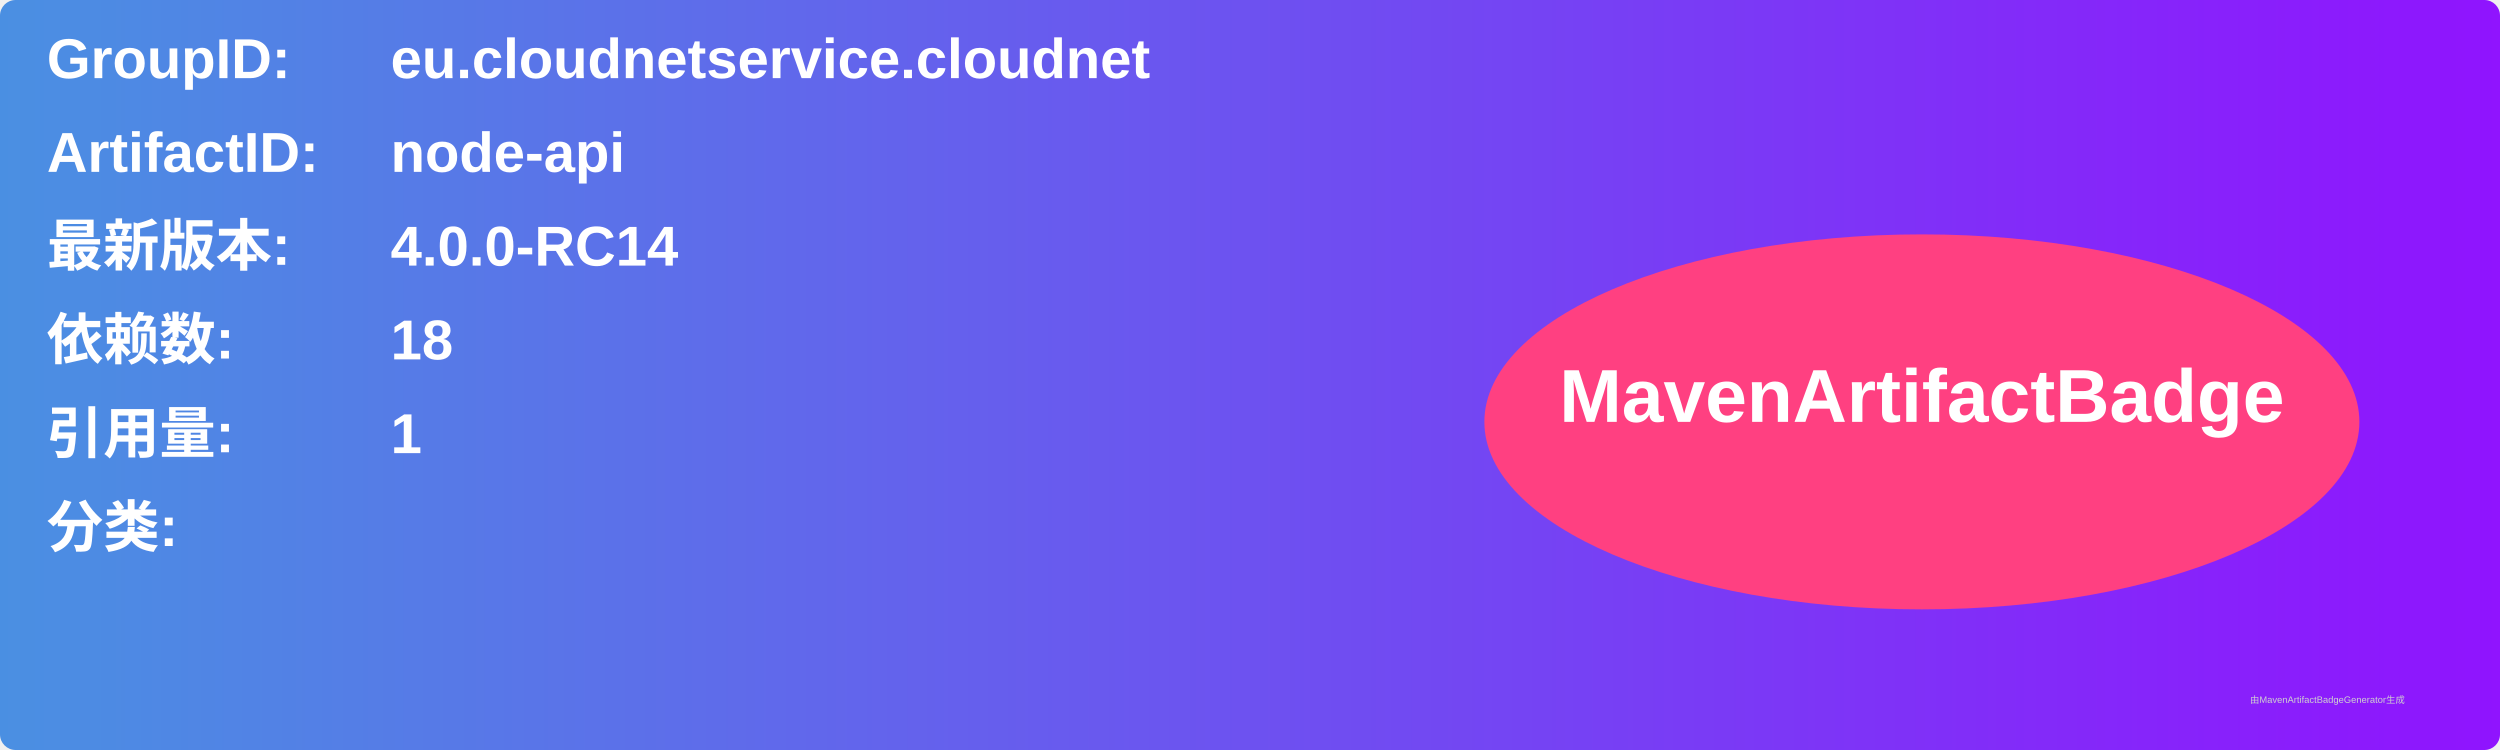
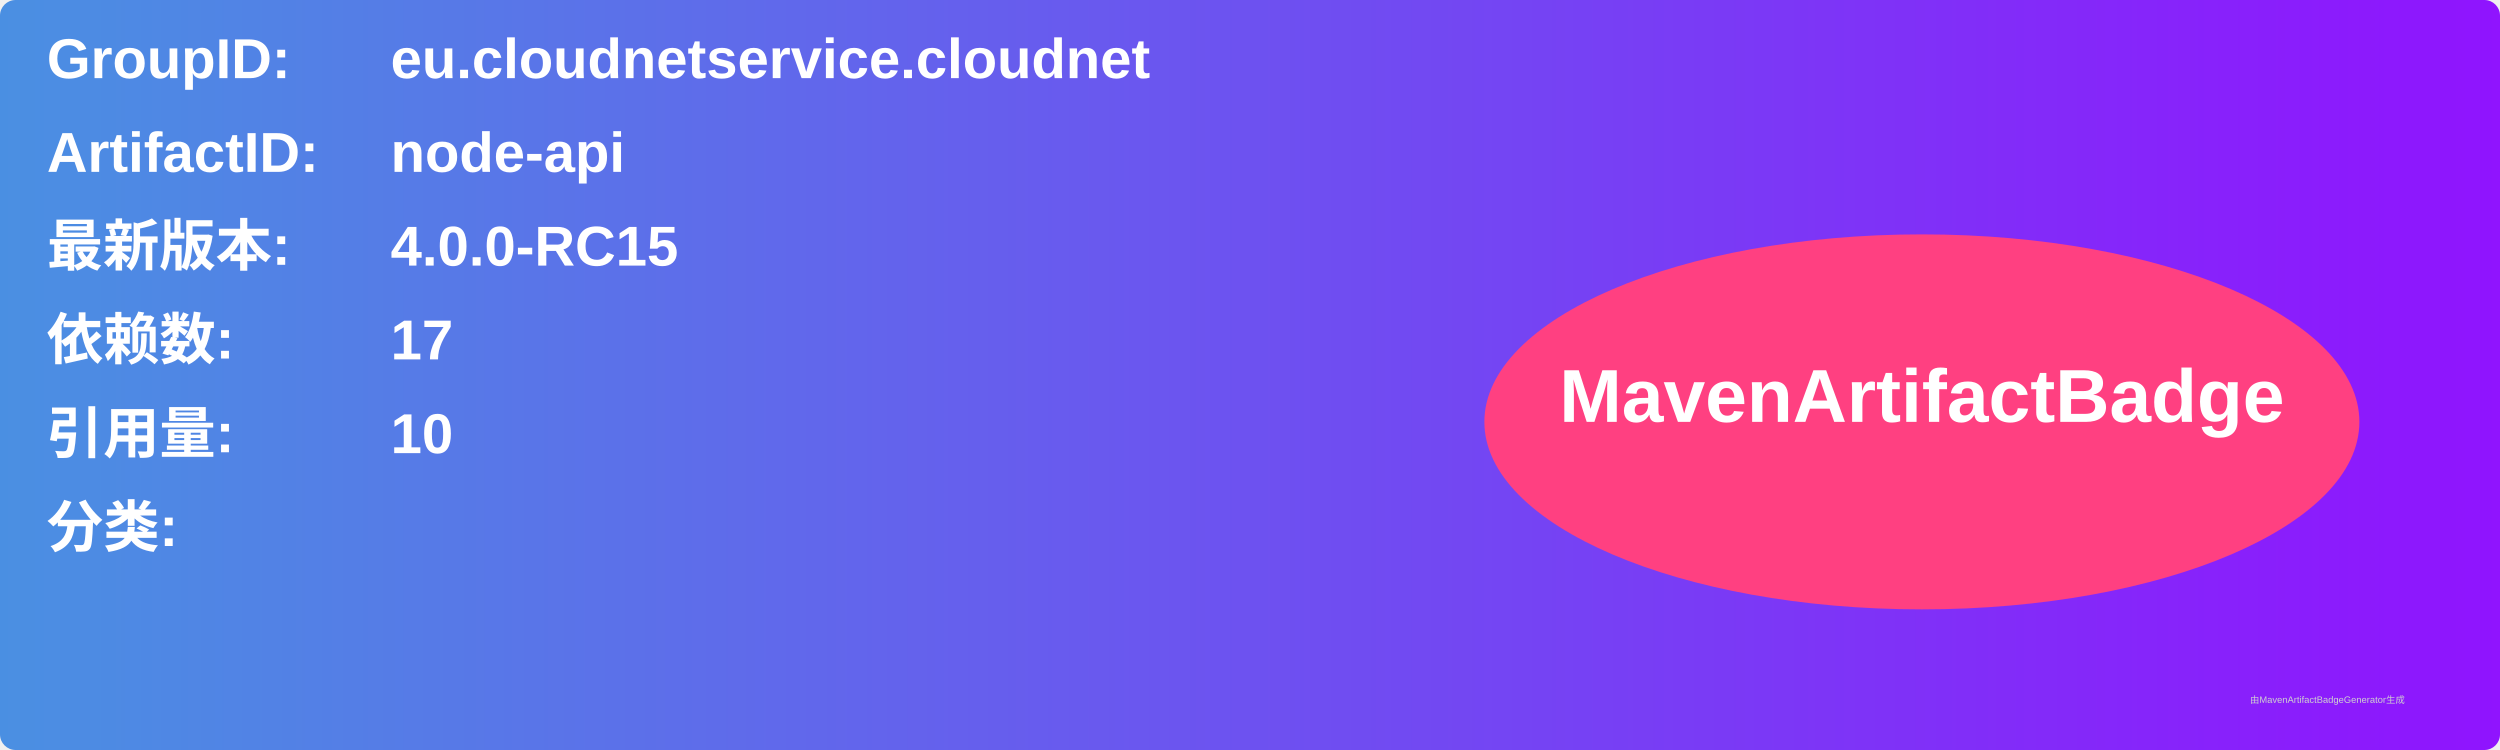
<svg xmlns="http://www.w3.org/2000/svg" width="800" height="240" viewBox="0 0 800 240">
  <linearGradient id="grad" x1="0%" y1="0%" x2="100%" y2="0%">
    <stop offset="0%" stop-color="#4a90e2" />
    <stop offset="100%" stop-color="#9013fe" />
  </linearGradient>
  <rect width="100%" height="100%" rx="5" ry="5" fill="url(#grad)" />
  <g transform="translate(15, 15)">
    <text x="0" y="10" font-family="Arial" font-size="18" fill="white" font-weight="bold" width="260">GroupID:</text>
    <text x="110" y="10" font-family="Arial" font-size="18" fill="white" font-weight="bold" width="460">eu.cloudnetservice.cloudnet</text>
    <text x="0" y="40" font-family="Arial" font-size="18" fill="white" font-weight="bold" width="260">ArtifactID:</text>
    <text x="110" y="40" font-family="Arial" font-size="18" fill="white" font-weight="bold" width="460">node-api</text>
    <text x="0" y="70" font-family="Arial" font-size="18" fill="white" font-weight="bold">最新版本:</text>
    <text x="110" y="70" font-family="Arial" font-size="18" fill="white" font-weight="bold">
-       <tspan font-weight="bold">4.0.0-RC14</tspan>
+       <tspan font-weight="bold">4.0.0-RC15</tspan>
    </text>
    <text x="0" y="100" font-family="Arial" font-size="18" fill="white" font-weight="bold">依赖数: </text>
    <text x="110" y="100" font-family="Arial" font-size="18" fill="white">
-       <tspan font-weight="bold">18</tspan>
+       <tspan font-weight="bold">17</tspan>
    </text>
    <text x="0" y="130" font-family="Arial" font-size="18" fill="white" font-weight="bold">引用量: </text>
    <text x="110" y="130" font-family="Arial" font-size="18" fill="white">
-       <tspan font-weight="bold">1</tspan>
+       <tspan font-weight="bold">10</tspan>
    </text>
    <text x="0" y="160" font-family="Arial" font-size="18" fill="white" font-weight="bold">分类:</text>
    <text x="10" y="190" font-family="Arial" font-size="10" fill="white">
      <tspan font-weight="bold" />
    </text>
    <ellipse cx="600" cy="120" rx="140" ry="60" fill="#ff4081" />
    <text x="600" y="120" text-anchor="middle" font-family="Arial" font-size="24" fill="white" font-weight="bold">MavenArtifactBadge</text>
  </g>
  <text x="720" y="225" font-family="Arial" font-size="3" fill="#d0d0d0">由MavenArtifactBadgeGenerator生成</text>
</svg>
